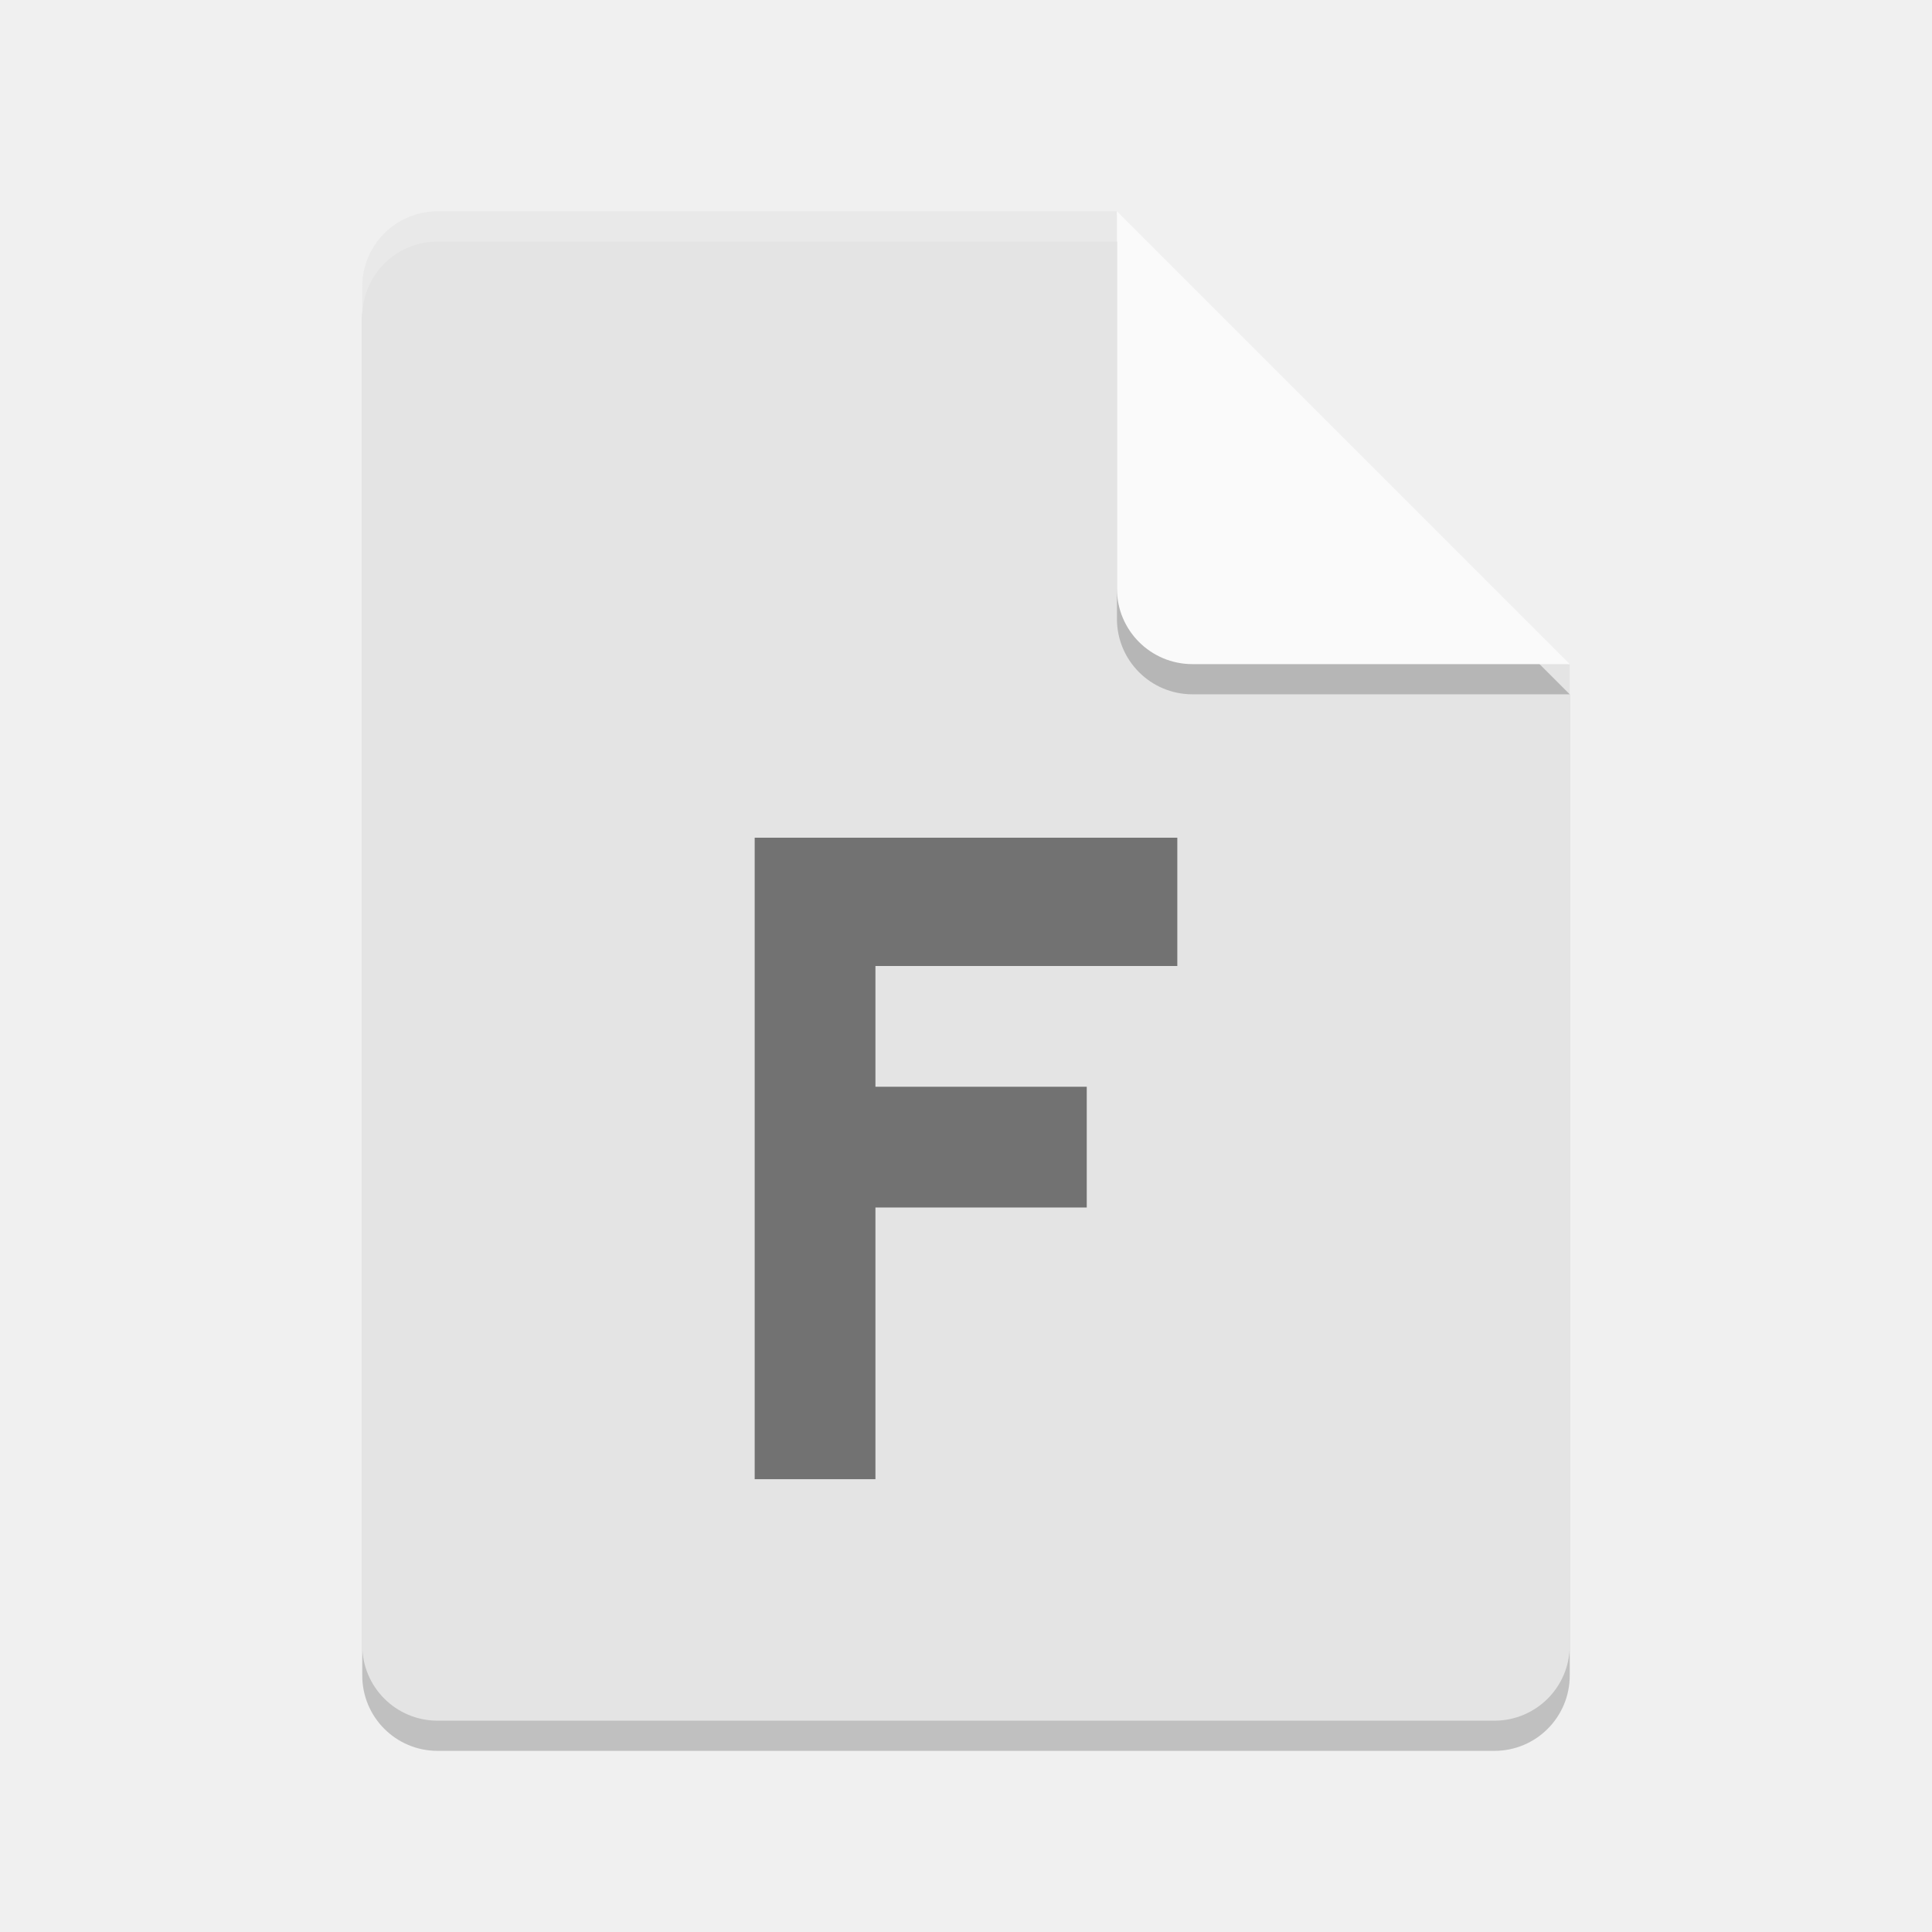
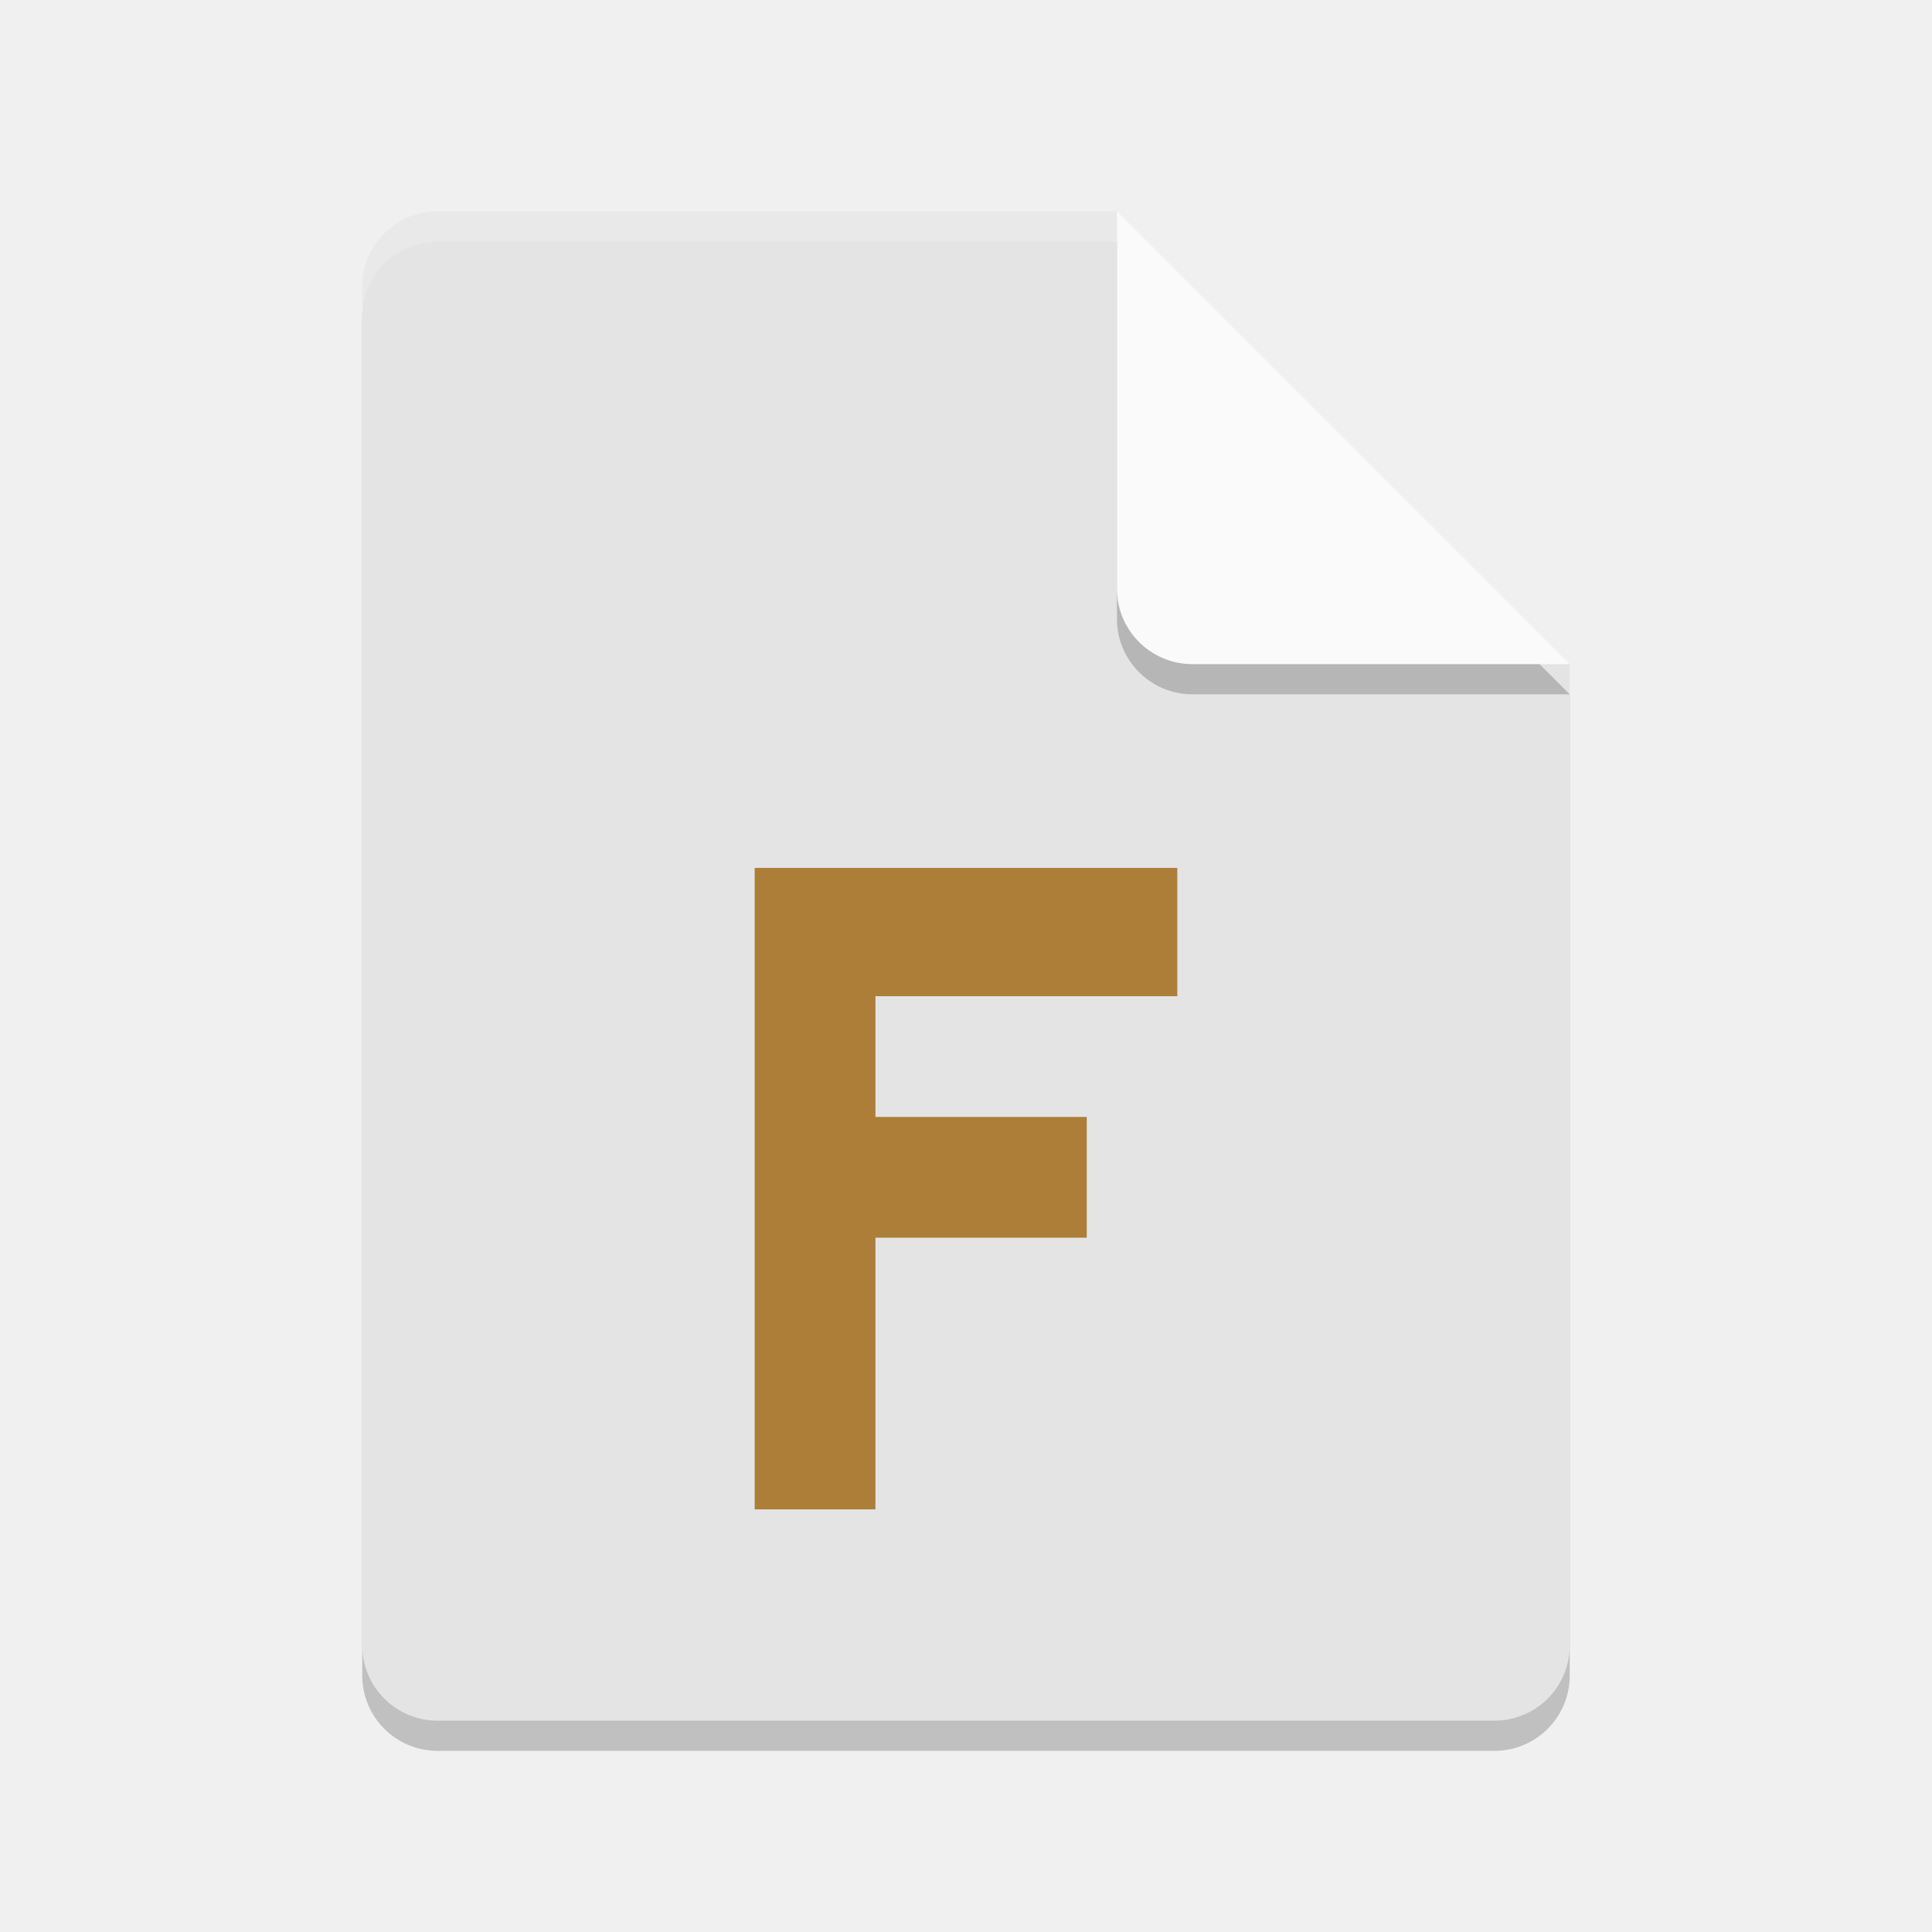
<svg xmlns="http://www.w3.org/2000/svg" width="64" height="64" version="1">
  <path style="opacity:0.2" d="m 14.5,8 c -1.385,0 -2.5,1.115 -2.5,2.5 v 45 c 0,1.385 1.115,2.5 2.5,2.5 h 35 C 50.885,58 52,56.885 52,55.5 V 23 L 38.25,21.75 37,8 Z" />
  <path fill="#e4e4e4" d="m14.5 7c-1.385 0-2.5 1.115-2.5 2.5v45c0 1.385 1.115 2.5 2.5 2.5h35c1.385 0 2.5-1.115 2.5-2.5v-32.5l-13.75-1.25-1.25-13.75z" />
  <path style="opacity:0.2" d="M 37,8 V 20.5 c 0,1.381 1.119,2.5 2.5,2.5 h 12.5 z" />
  <path fill="#fafafa" d="m37 7v12.5c0 1.381 1.119 2.5 2.5 2.5h12.5l-15-15z" />
-   <path opacity=".5" d="m25 27.75h14v4.25h-10v4h7v4h-7v9h-4z" />
+   <path d="M 25,28.75 H 39 V 33 H 29 v 4 h 7 v 4 h -7 v 9 h -4 z" style="fill:#ac7e37" />
  <path style="opacity:0.2;fill:#ffffff" d="m 14.5,7 c -1.385,0 -2.5,1.115 -2.5,2.5 V 10.5 C 12,9.115 13.115,8 14.5,8 H 37 c 0,-1 0,0 0,-1 z" />
</svg>
